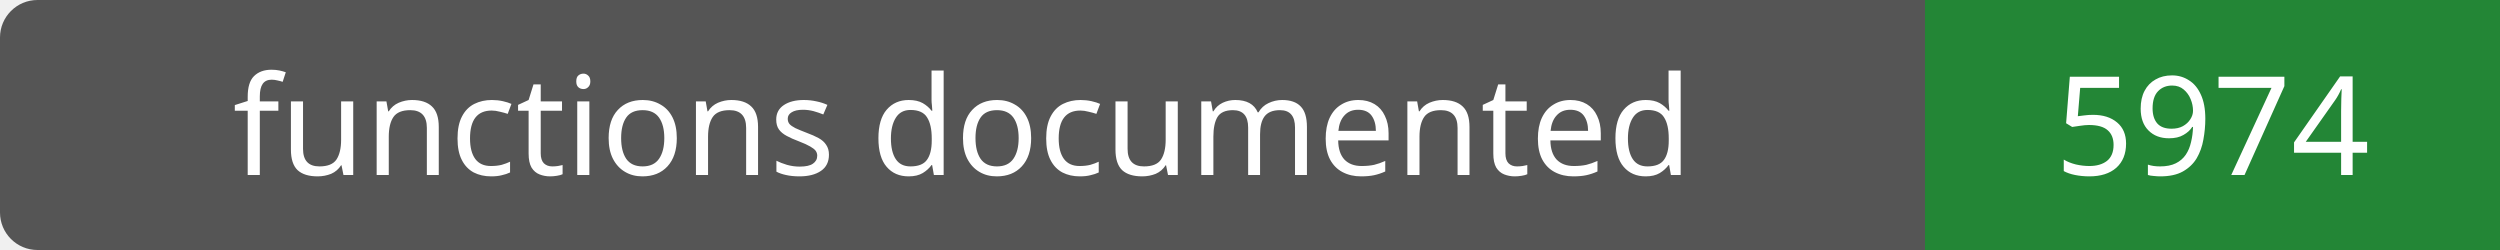
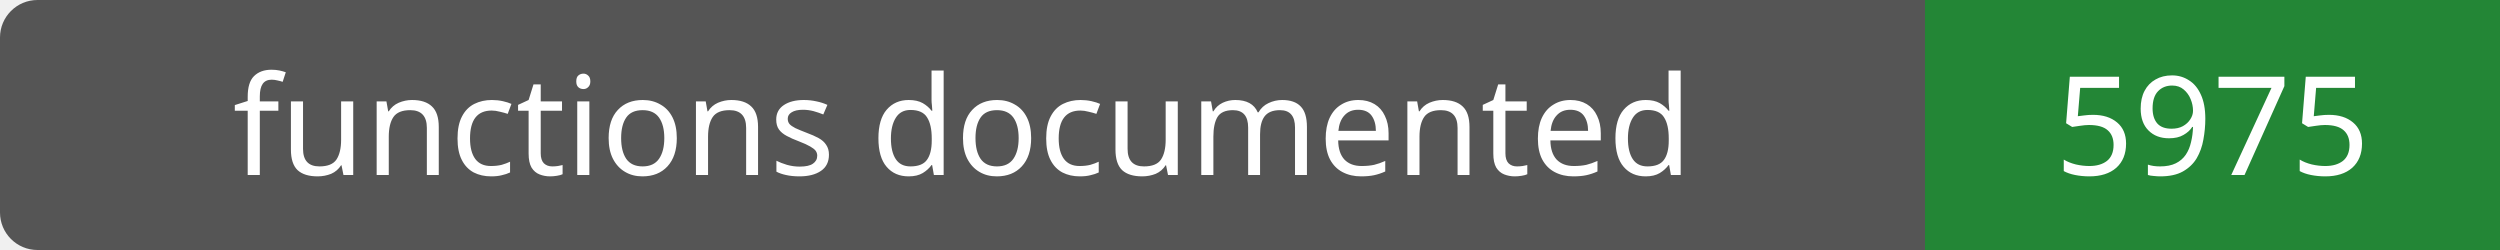
- <svg xmlns="http://www.w3.org/2000/svg" width="200" height="20" role="img" aria-label="functions documented: 5974">
+ <svg xmlns="http://www.w3.org/2000/svg" width="200" height="20" role="img" aria-label="functions documented: 5975">
  <rect width="200" height="20" rx="3" fill="#555" />
  <path fill="#238636" d="M154 0h46v20H154z" />
  <g fill="#fff" text-anchor="middle" font-family="Verdana,sans-serif" font-size="11">
    <text x="77.0" y="14">functions documented</text>
-     <text x="177.0" y="14">5974</text>
+     <text x="177.0" y="14">5975</text>
  </g>
</svg>
